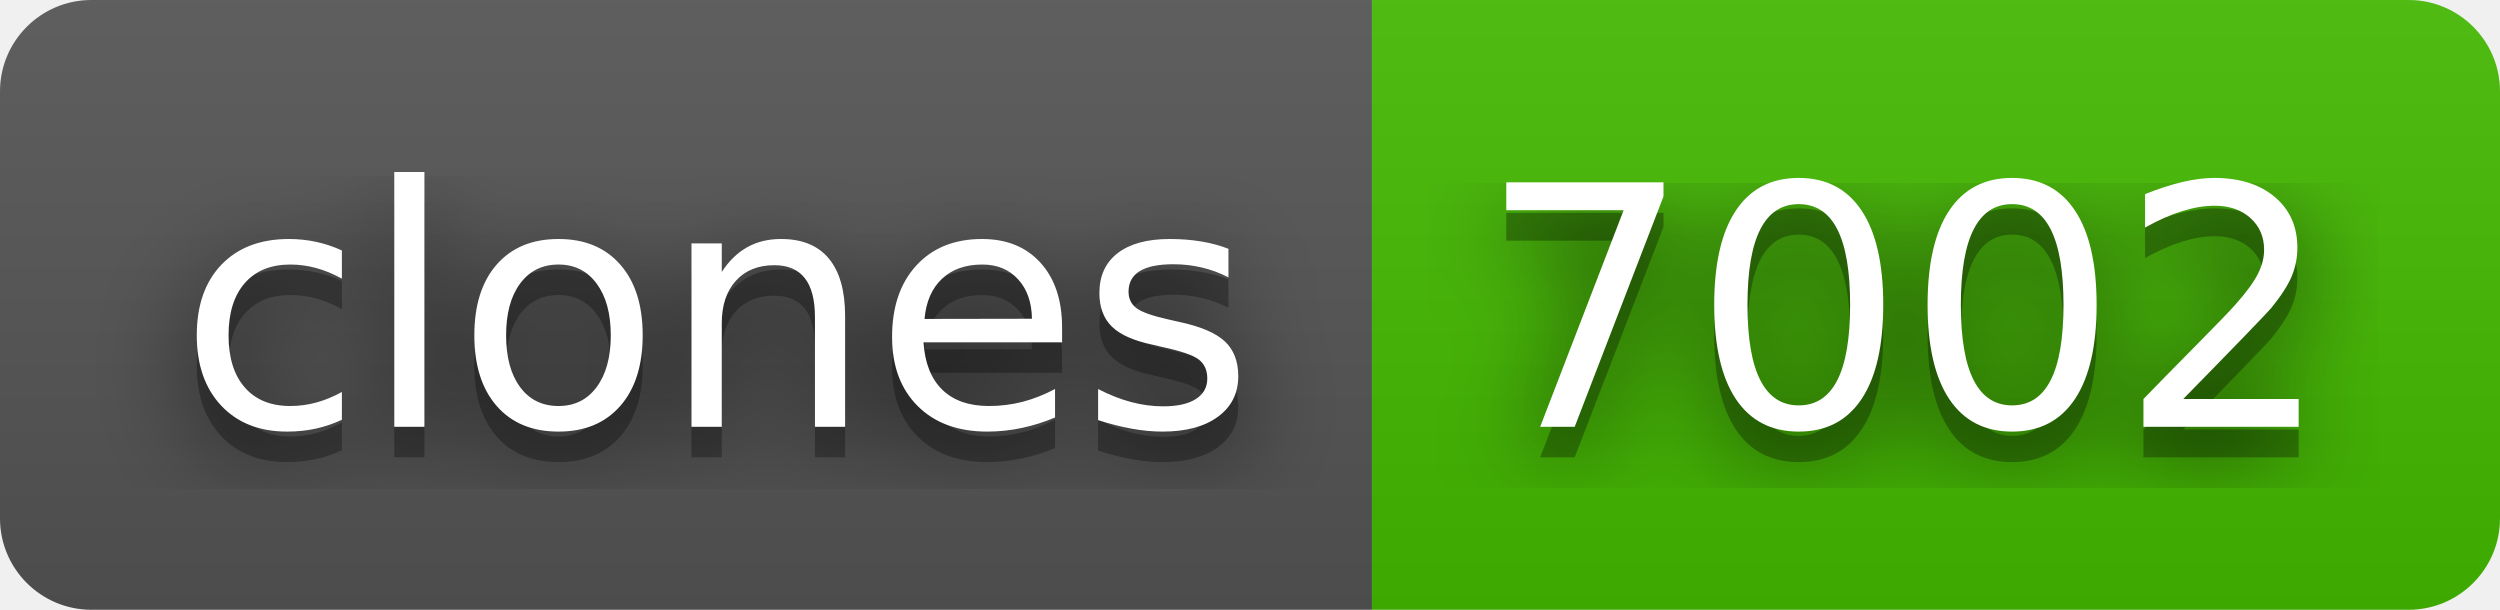
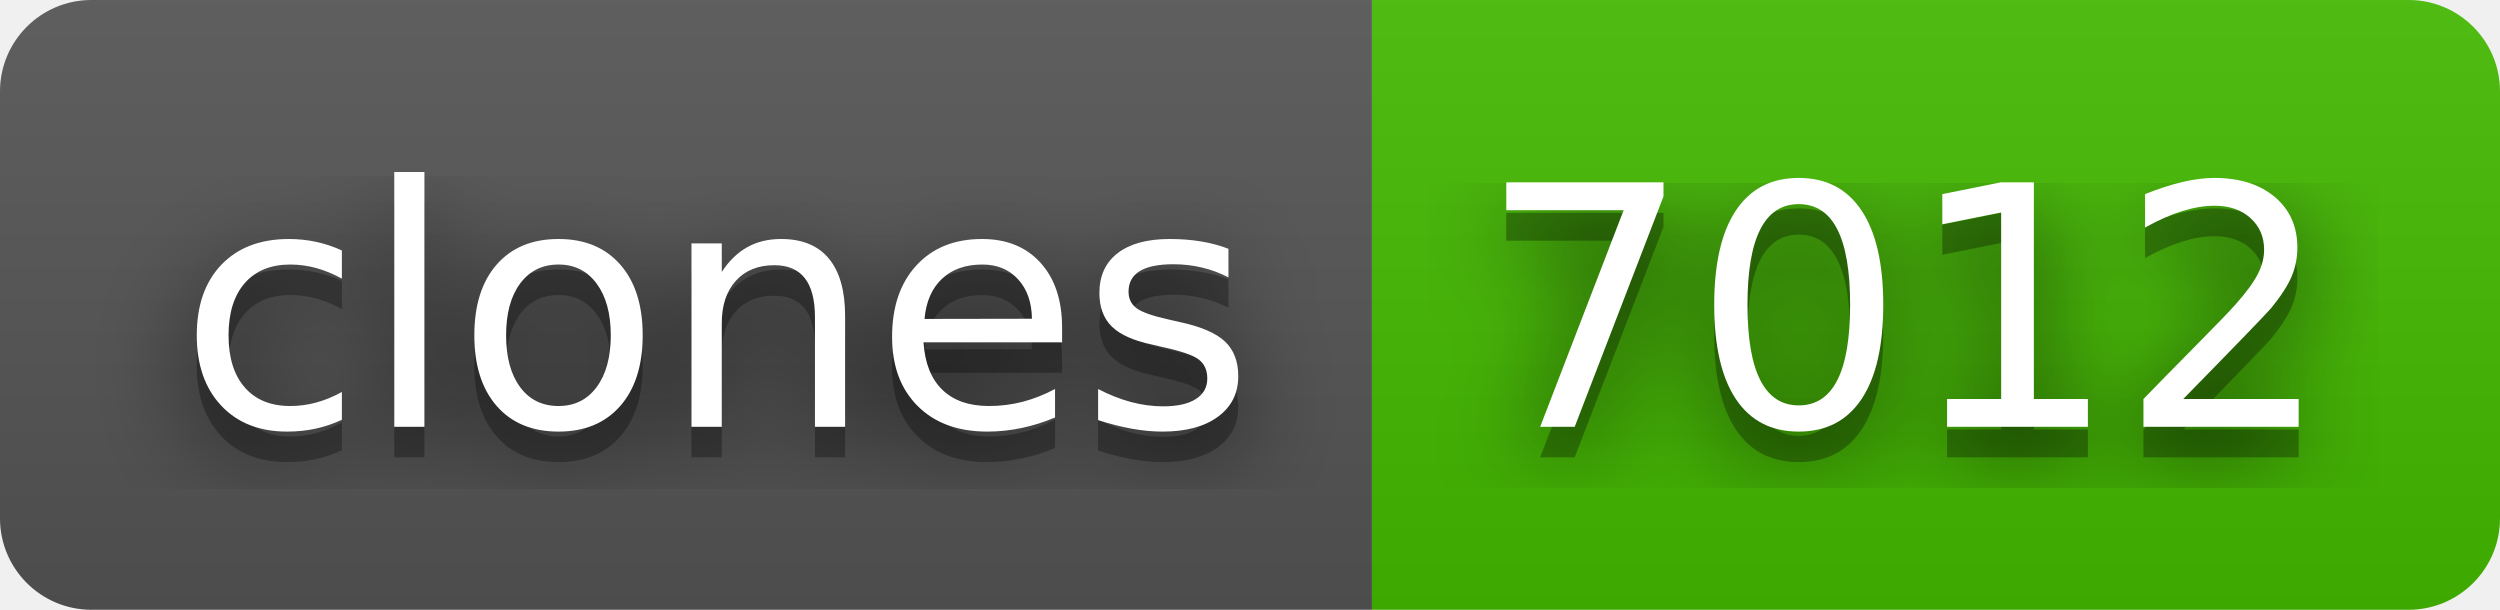
- <svg xmlns="http://www.w3.org/2000/svg" width="82" height="20" role="img" aria-label="clones: 7002">
+ <svg xmlns="http://www.w3.org/2000/svg" width="82" height="20" role="img" aria-label="clones: 7012">
  <filter id="blur">
    <feGaussianBlur in="SourceGraphic" stdDeviation="16" />
  </filter>
  <linearGradient id="s" x2="0" y2="100%">
    <stop offset="0" stop-color="#bbb" stop-opacity=".1" />
    <stop offset="1" stop-opacity=".1" />
  </linearGradient>
  <clipPath id="r">
    <rect width="82" height="20" rx="3" fill="#fff" />
  </clipPath>
  <g clip-path="url(#r)">
    <rect width="45" height="20" fill="#555" />
    <rect x="45" width="37" height="20" fill="#4b0" />
    <rect width="82" height="20" fill="url(#s)" />
  </g>
  <g fill="#fff" text-anchor="middle" font-family="Verdana,Geneva,DejaVu Sans,sans-serif" text-rendering="geometricPrecision" font-size="110">
    <text aria-hidden="true" x="235" y="150" fill="#010101" fill-opacity=".80" filter="url(#blur)" transform="scale(.1)" textLength="350">clones</text>
    <text aria-hidden="true" x="235" y="150" fill="#010101" fill-opacity=".3" transform="scale(.1)" textLength="350">clones</text>
    <text x="235" y="140" transform="scale(.1)" fill="#fff" textLength="350">clones</text>
-     <text aria-hidden="true" x="625" y="150" fill="#010101" fill-opacity=".80" filter="url(#blur)" transform="scale(.1)" textLength="270">7002</text>
-     <text aria-hidden="true" x="625" y="150" fill="#010101" fill-opacity=".3" transform="scale(.1)" textLength="270">7002</text>
-     <text x="625" y="140" transform="scale(.1)" fill="#fff" textLength="270">7002</text>
+     <text aria-hidden="true" x="625" y="150" fill="#010101" fill-opacity=".80" filter="url(#blur)" transform="scale(.1)" textLength="270">7012</text>
+     <text aria-hidden="true" x="625" y="150" fill="#010101" fill-opacity=".3" transform="scale(.1)" textLength="270">7012</text>
+     <text x="625" y="140" transform="scale(.1)" fill="#fff" textLength="270">7012</text>
  </g>
</svg>
